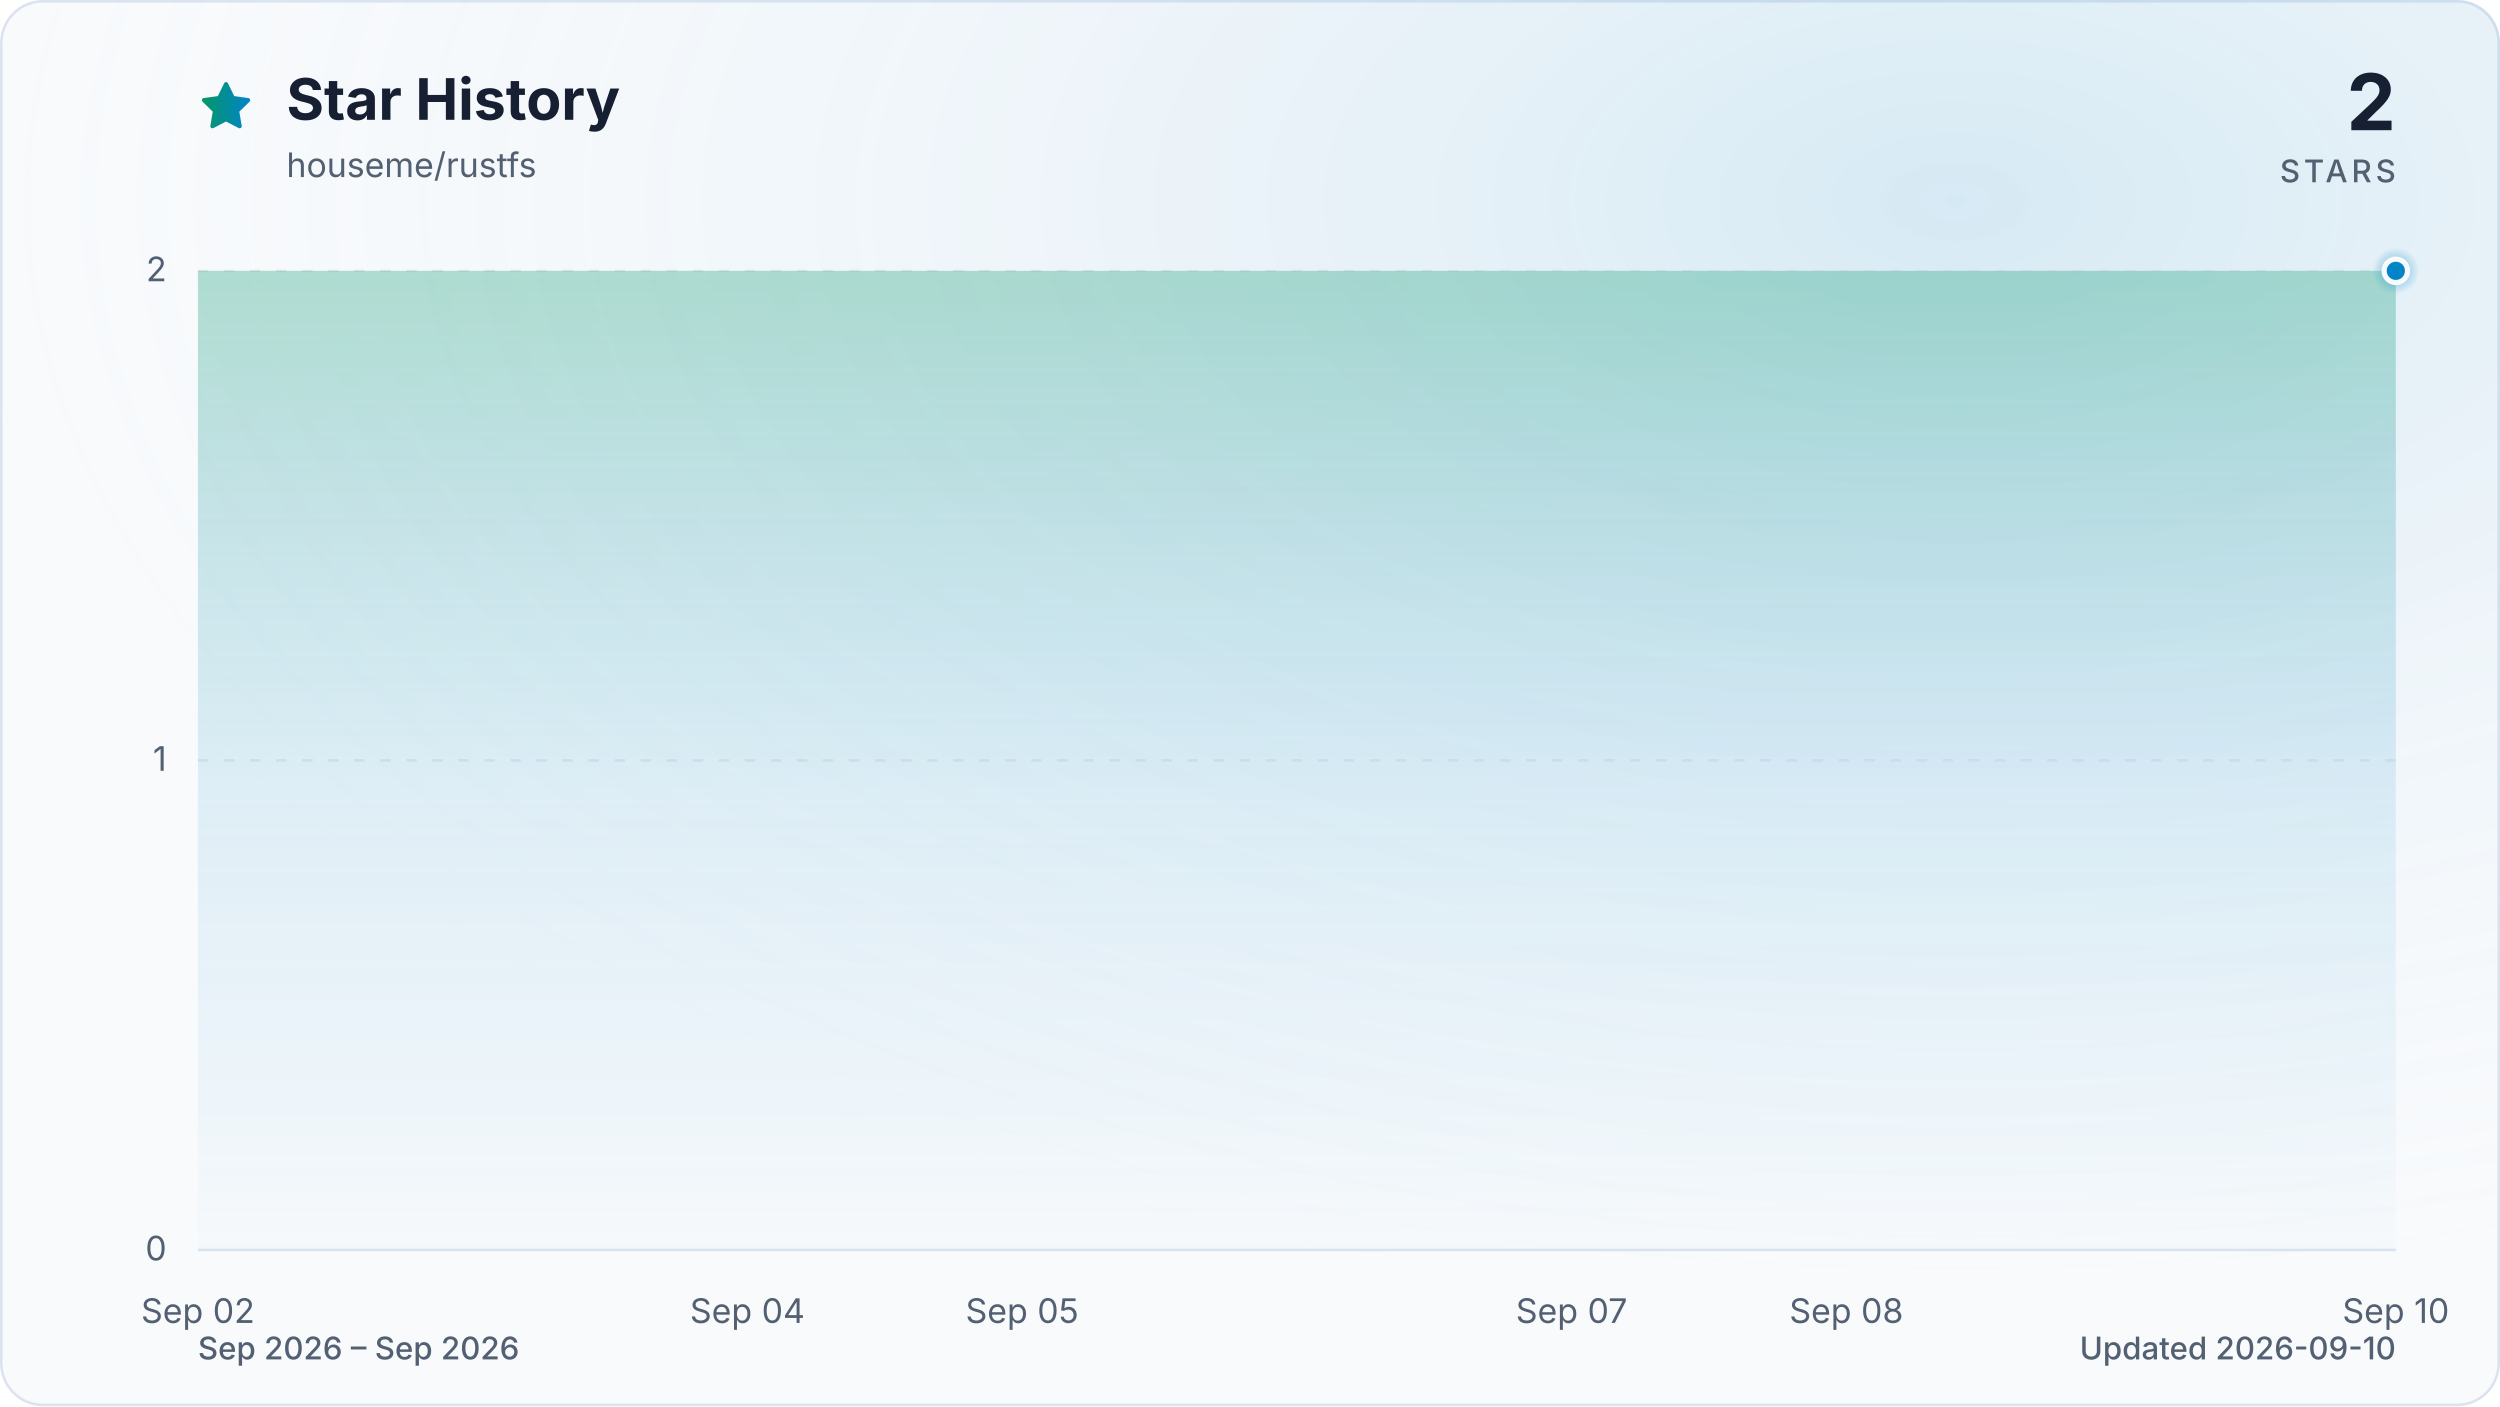
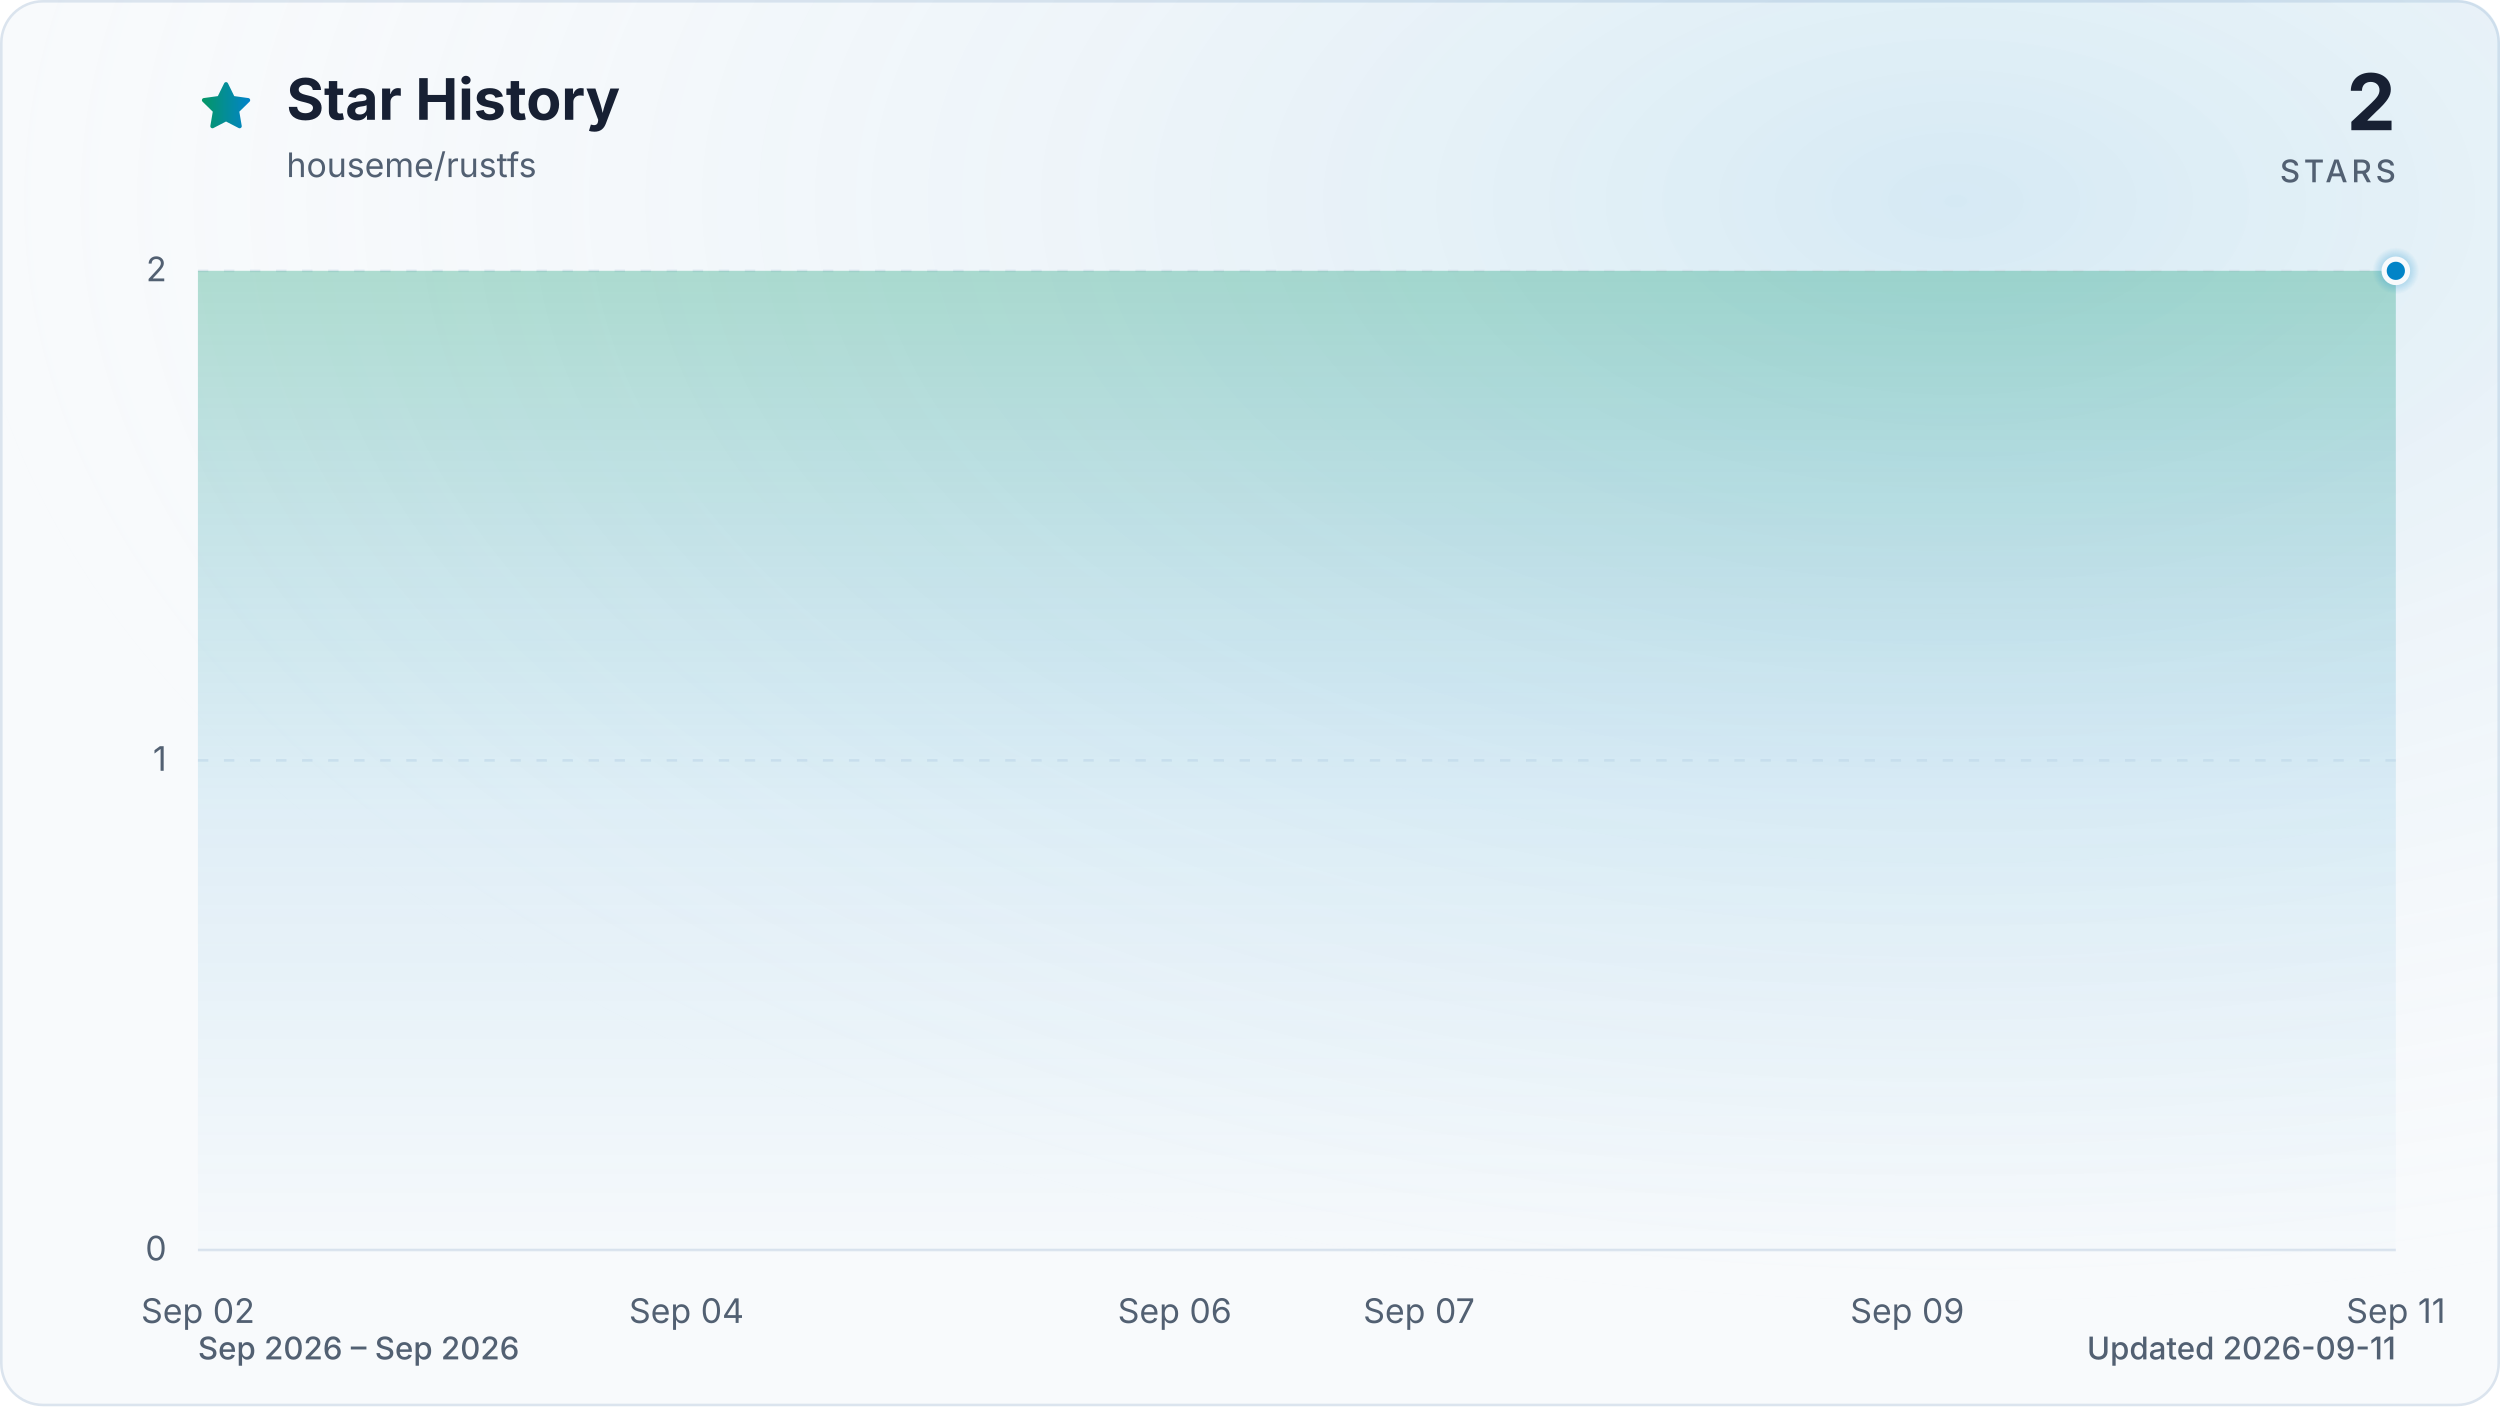
<svg xmlns="http://www.w3.org/2000/svg" viewBox="0 0 960 540" role="img" aria-labelledby="title description" data-style="gradient" data-variant="glow" data-animated="true">
  <defs>
    <linearGradient id="trend" x1="0" y1="0" x2="1" y2="0">
      <stop offset="0%" stop-color="#059669" />
      <stop offset="100%" stop-color="#0284c7" />
    </linearGradient>
    <linearGradient id="area" x1="0" y1="0" x2="0" y2="1">
      <stop offset="0%" stop-color="#059669" stop-opacity="0.30" />
      <stop offset="55%" stop-color="#0284c7" stop-opacity="0.10" />
      <stop offset="100%" stop-color="#0284c7" stop-opacity="0.01" />
    </linearGradient>
    <radialGradient id="marker-halo" cx="50%" cy="50%" r="50%">
      <stop offset="0%" stop-color="#0284c7" stop-opacity="0.55" />
      <stop offset="100%" stop-color="#0284c7" stop-opacity="0" />
    </radialGradient>
    <radialGradient id="surface-glow" cx="78%" cy="14%" r="80%">
      <stop offset="0%" stop-color="#0284c7" stop-opacity="0.14" />
      <stop offset="100%" stop-color="#f8fafc" stop-opacity="0" />
    </radialGradient>
    <filter id="trend-glow" x="-20%" y="-20%" width="140%" height="140%">
      <feGaussianBlur stdDeviation="7" />
    </filter>
  </defs>
  <style>
.trend-enter{transform-box:fill-box;transform-origin:center;animation:trend-enter 520ms cubic-bezier(0.16,1,0.3,1)}
.marker-enter{transform-box:fill-box;transform-origin:center;animation:marker-enter 320ms cubic-bezier(0.16,1,0.3,1) 200ms both}
.marker-pulse{transform-box:fill-box;transform-origin:center;animation:marker-pulse 2.6s ease-out infinite}
@keyframes trend-enter{from{opacity:.35;transform:translateY(10px)}to{opacity:1;transform:translateY(0)}}
@keyframes marker-enter{from{opacity:0;transform:scale(.4)}to{opacity:1;transform:scale(1)}}
@keyframes marker-pulse{0%{opacity:.5;transform:scale(.7)}70%,100%{opacity:0;transform:scale(2.1)}}
@media (prefers-reduced-motion:reduce){.trend-enter,.marker-enter,.marker-pulse{animation:none!important}}
@media (prefers-reduced-motion:reduce){.marker-pulse{opacity:0}}
</style>
  <rect x="0.5" y="0.5" width="959" height="539" fill="#f8fafc" stroke="#dbe4ee" stroke-width="1" rx="16" />
  <rect width="960" height="540" fill="url(#surface-glow)" rx="16" />
  <path d="M12 2.6l2.9 5.9 6.5.9-4.7 4.6 1.1 6.5-5.8-3-5.8 3 1.1-6.5-4.7-4.6 6.5-.9L12 2.6Z" transform="translate(76 30) scale(.9)" fill="url(#trend)" stroke="url(#trend)" stroke-width="1.8" stroke-linejoin="round" aria-hidden="true" />
  <text x="110" y="46" fill="#172033" font-family="ui-sans-serif, system-ui, -apple-system, BlinkMacSystemFont, 'Segoe UI', sans-serif" font-size="22" font-weight="700">Star History</text>
  <text x="110" y="68" fill="#526072" font-family="ui-sans-serif, system-ui, -apple-system, BlinkMacSystemFont, 'Segoe UI', sans-serif" font-size="13">houseme/rustfs</text>
  <text x="920" y="50" fill="#172033" font-family="ui-sans-serif, system-ui, -apple-system, BlinkMacSystemFont, 'Segoe UI', sans-serif" font-size="30" font-weight="700" text-anchor="end">2</text>
  <text x="920" y="70" fill="#526072" font-family="ui-sans-serif, system-ui, -apple-system, BlinkMacSystemFont, 'Segoe UI', sans-serif" font-size="12" font-weight="500" letter-spacing="1.5" text-anchor="end">STARS</text>
  <line x1="76" y1="480.0" x2="920" y2="480.0" stroke="#dbe4ee" stroke-width="1" stroke-dasharray="0" opacity="1" />
  <text x="64" y="484.0" fill="#526072" font-family="ui-sans-serif, system-ui, -apple-system, BlinkMacSystemFont, 'Segoe UI', sans-serif" font-size="13" text-anchor="end">0</text>
  <line x1="76" y1="292.0" x2="920" y2="292.0" stroke="#dbe4ee" stroke-width="1" stroke-dasharray="4 6" opacity="0.7" />
  <text x="64" y="296.0" fill="#526072" font-family="ui-sans-serif, system-ui, -apple-system, BlinkMacSystemFont, 'Segoe UI', sans-serif" font-size="13" text-anchor="end">1</text>
  <line x1="76" y1="104.0" x2="920" y2="104.0" stroke="#dbe4ee" stroke-width="1" stroke-dasharray="4 6" opacity="0.7" />
  <text x="64" y="108.0" fill="#526072" font-family="ui-sans-serif, system-ui, -apple-system, BlinkMacSystemFont, 'Segoe UI', sans-serif" font-size="13" text-anchor="end">2</text>
  <text x="76.0" y="508" fill="#526072" font-family="ui-sans-serif, system-ui, -apple-system, BlinkMacSystemFont, 'Segoe UI', sans-serif" font-size="13" text-anchor="middle">Sep 02</text>
-   <text x="287.0" y="508" fill="#526072" font-family="ui-sans-serif, system-ui, -apple-system, BlinkMacSystemFont, 'Segoe UI', sans-serif" font-size="13" text-anchor="middle">Sep 04</text>
-   <text x="392.5" y="508" fill="#526072" font-family="ui-sans-serif, system-ui, -apple-system, BlinkMacSystemFont, 'Segoe UI', sans-serif" font-size="13" text-anchor="middle">Sep 05</text>
-   <text x="603.5" y="508" fill="#526072" font-family="ui-sans-serif, system-ui, -apple-system, BlinkMacSystemFont, 'Segoe UI', sans-serif" font-size="13" text-anchor="middle">Sep 07</text>
-   <text x="709.0" y="508" fill="#526072" font-family="ui-sans-serif, system-ui, -apple-system, BlinkMacSystemFont, 'Segoe UI', sans-serif" font-size="13" text-anchor="middle">Sep 08</text>
-   <text x="920.0" y="508" fill="#526072" font-family="ui-sans-serif, system-ui, -apple-system, BlinkMacSystemFont, 'Segoe UI', sans-serif" font-size="13" text-anchor="middle">Sep 10</text>
+   <text x="263.6" y="508" fill="#526072" font-family="ui-sans-serif, system-ui, -apple-system, BlinkMacSystemFont, 'Segoe UI', sans-serif" font-size="13" text-anchor="middle">Sep 04</text>
+   <text x="451.1" y="508" fill="#526072" font-family="ui-sans-serif, system-ui, -apple-system, BlinkMacSystemFont, 'Segoe UI', sans-serif" font-size="13" text-anchor="middle">Sep 06</text>
+   <text x="544.9" y="508" fill="#526072" font-family="ui-sans-serif, system-ui, -apple-system, BlinkMacSystemFont, 'Segoe UI', sans-serif" font-size="13" text-anchor="middle">Sep 07</text>
+   <text x="732.4" y="508" fill="#526072" font-family="ui-sans-serif, system-ui, -apple-system, BlinkMacSystemFont, 'Segoe UI', sans-serif" font-size="13" text-anchor="middle">Sep 09</text>
+   <text x="920.0" y="508" fill="#526072" font-family="ui-sans-serif, system-ui, -apple-system, BlinkMacSystemFont, 'Segoe UI', sans-serif" font-size="13" text-anchor="middle">Sep 11</text>
  <g class="trend-enter">
-     <path d="M 76.0 104.0 C 111.2 104.0, 146.3 104.0, 181.5 104.0 C 216.7 104.0, 251.8 104.0, 287.0 104.0 C 322.2 104.0, 357.3 104.0, 392.5 104.0 C 427.7 104.0, 462.8 104.0, 498.0 104.0 C 533.2 104.0, 568.3 104.0, 603.5 104.0 C 638.7 104.0, 673.8 104.0, 709.0 104.0 C 744.2 104.0, 779.3 104.0, 814.5 104.0 C 849.7 104.0, 884.8 104.0, 920.0 104.0 L 920.0 480.0 L 76.0 480.0 Z" fill="url(#area)" />
-     <path d="M 76.0 104.0 C 111.2 104.0, 146.3 104.0, 181.5 104.0 C 216.7 104.0, 251.8 104.0, 287.0 104.0 C 322.2 104.0, 357.3 104.0, 392.5 104.0 C 427.7 104.0, 462.8 104.0, 498.0 104.0 C 533.2 104.0, 568.3 104.0, 603.5 104.0 C 638.7 104.0, 673.8 104.0, 709.0 104.0 C 744.2 104.0, 779.3 104.0, 814.5 104.0 C 849.7 104.0, 884.8 104.0, 920.0 104.0" fill="none" stroke="url(#trend)" stroke-width="12" stroke-linecap="round" stroke-linejoin="round" opacity="0.16" filter="url(#trend-glow)" />
-     <path d="M 76.0 104.0 C 111.2 104.0, 146.3 104.0, 181.5 104.0 C 216.7 104.0, 251.8 104.0, 287.0 104.0 C 322.2 104.0, 357.3 104.0, 392.5 104.0 C 427.7 104.0, 462.8 104.0, 498.0 104.0 C 533.2 104.0, 568.3 104.0, 603.5 104.0 C 638.7 104.0, 673.8 104.0, 709.0 104.0 C 744.2 104.0, 779.3 104.0, 814.5 104.0 C 849.7 104.0, 884.8 104.0, 920.0 104.0" fill="none" stroke="url(#trend)" stroke-width="3" stroke-linecap="round" stroke-linejoin="round" />
+     <path d="M 76.0 104.0 C 107.3 104.0, 138.5 104.0, 169.8 104.0 C 201.0 104.0, 232.3 104.0, 263.6 104.0 C 294.8 104.0, 326.1 104.0, 357.3 104.0 C 388.6 104.0, 419.9 104.0, 451.1 104.0 C 482.4 104.0, 513.6 104.0, 544.9 104.0 C 576.1 104.0, 607.4 104.0, 638.7 104.0 C 669.9 104.0, 701.2 104.0, 732.4 104.0 C 763.7 104.0, 795.0 104.0, 826.2 104.0 C 857.5 104.0, 888.7 104.0, 920.0 104.0 L 920.0 480.0 L 76.0 480.0 Z" fill="url(#area)" />
+     <path d="M 76.0 104.0 C 107.3 104.0, 138.5 104.0, 169.8 104.0 C 201.0 104.0, 232.3 104.0, 263.6 104.0 C 294.8 104.0, 326.1 104.0, 357.3 104.0 C 388.6 104.0, 419.9 104.0, 451.1 104.0 C 482.4 104.0, 513.6 104.0, 544.9 104.0 C 576.1 104.0, 607.4 104.0, 638.7 104.0 C 669.9 104.0, 701.2 104.0, 732.4 104.0 C 763.7 104.0, 795.0 104.0, 826.2 104.0 C 857.5 104.0, 888.7 104.0, 920.0 104.0" fill="none" stroke="url(#trend)" stroke-width="12" stroke-linecap="round" stroke-linejoin="round" opacity="0.16" filter="url(#trend-glow)" />
+     <path d="M 76.0 104.0 C 107.3 104.0, 138.5 104.0, 169.8 104.0 C 201.0 104.0, 232.3 104.0, 263.6 104.0 C 294.8 104.0, 326.1 104.0, 357.3 104.0 C 388.6 104.0, 419.9 104.0, 451.1 104.0 C 482.4 104.0, 513.6 104.0, 544.9 104.0 C 576.1 104.0, 607.4 104.0, 638.7 104.0 C 669.9 104.0, 701.2 104.0, 732.4 104.0 C 763.7 104.0, 795.0 104.0, 826.2 104.0 C 857.5 104.0, 888.7 104.0, 920.0 104.0" fill="none" stroke="url(#trend)" stroke-width="3" stroke-linecap="round" stroke-linejoin="round" />
  </g>
  <g class="marker-enter">
    <circle class="marker-pulse" cx="920.0" cy="104.0" r="9" fill="url(#marker-halo)" />
    <circle cx="920.0" cy="104.0" r="4.5" fill="#0284c7" stroke="#f8fafc" stroke-width="2" />
  </g>
  <text x="76" y="522" fill="#526072" font-family="ui-sans-serif, system-ui, -apple-system, BlinkMacSystemFont, 'Segoe UI', sans-serif" font-size="12" font-weight="500">Sep 2026 – Sep 2026</text>
-   <text x="920" y="522" fill="#526072" font-family="ui-sans-serif, system-ui, -apple-system, BlinkMacSystemFont, 'Segoe UI', sans-serif" font-size="12" font-weight="500" text-anchor="end">Updated 2026-09-10</text>
+   <text x="920" y="522" fill="#526072" font-family="ui-sans-serif, system-ui, -apple-system, BlinkMacSystemFont, 'Segoe UI', sans-serif" font-size="12" font-weight="500" text-anchor="end">Updated 2026-09-11</text>
</svg>
